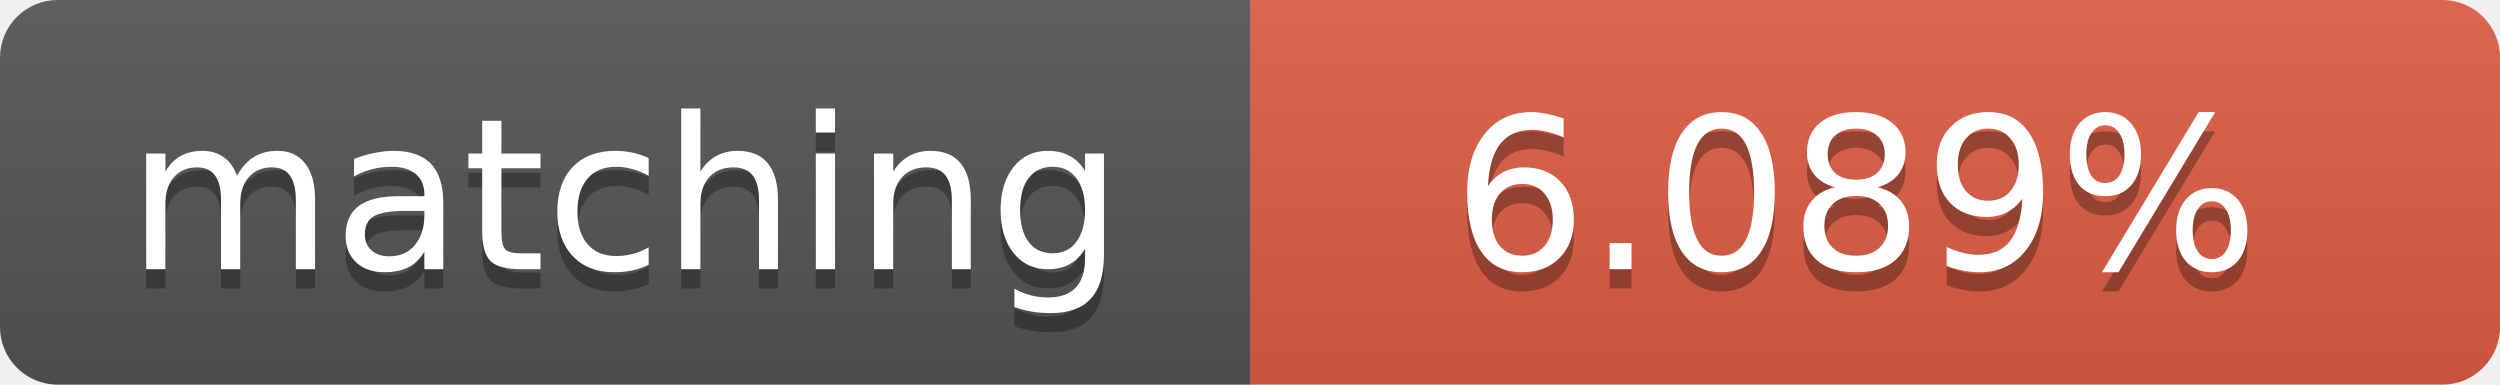
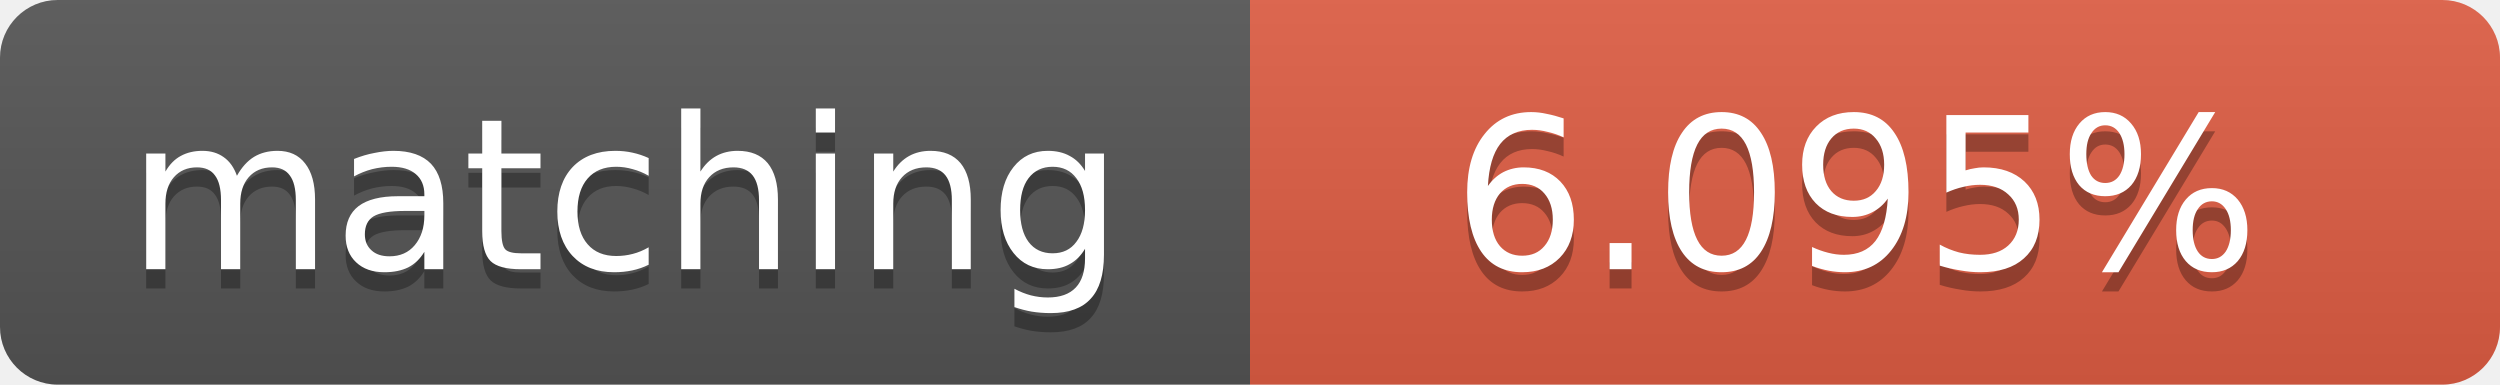
<svg xmlns="http://www.w3.org/2000/svg" width="130" height="20">
  <linearGradient id="b" x2="0" y2="100%">
    <stop offset="0" stop-color="#bbb" stop-opacity=".1" />
    <stop offset="1" stop-opacity=".1" />
  </linearGradient>
  <clipPath id="a">
    <rect width="130" height="20" rx="3" fill="#fff" />
  </clipPath>
  <g clip-path="url(#a)">
    <path fill="#555" d="M0 0h65v20H0z" />
    <path fill="#e05d44" d="M65 0h65v20H65z" />
    <path fill="url(#b)" d="M0 0h130v20H0z" />
  </g>
  <g fill="#fff" text-anchor="middle" font-family="DejaVu Sans,Verdana,Geneva,sans-serif" font-size="11">
    <text x="32.5" y="15" fill="#010101" fill-opacity=".3">matching</text>
    <text x="32.5" y="14">matching</text>
-     <text x="96.5" y="15" fill="#010101" fill-opacity=".3">6.089%</text>
-     <text x="96.5" y="14">6.089%</text>
+     <text x="96.5" y="15" fill="#010101" fill-opacity=".3">6.095%</text>
+     <text x="96.5" y="14">6.095%</text>
  </g>
</svg>
